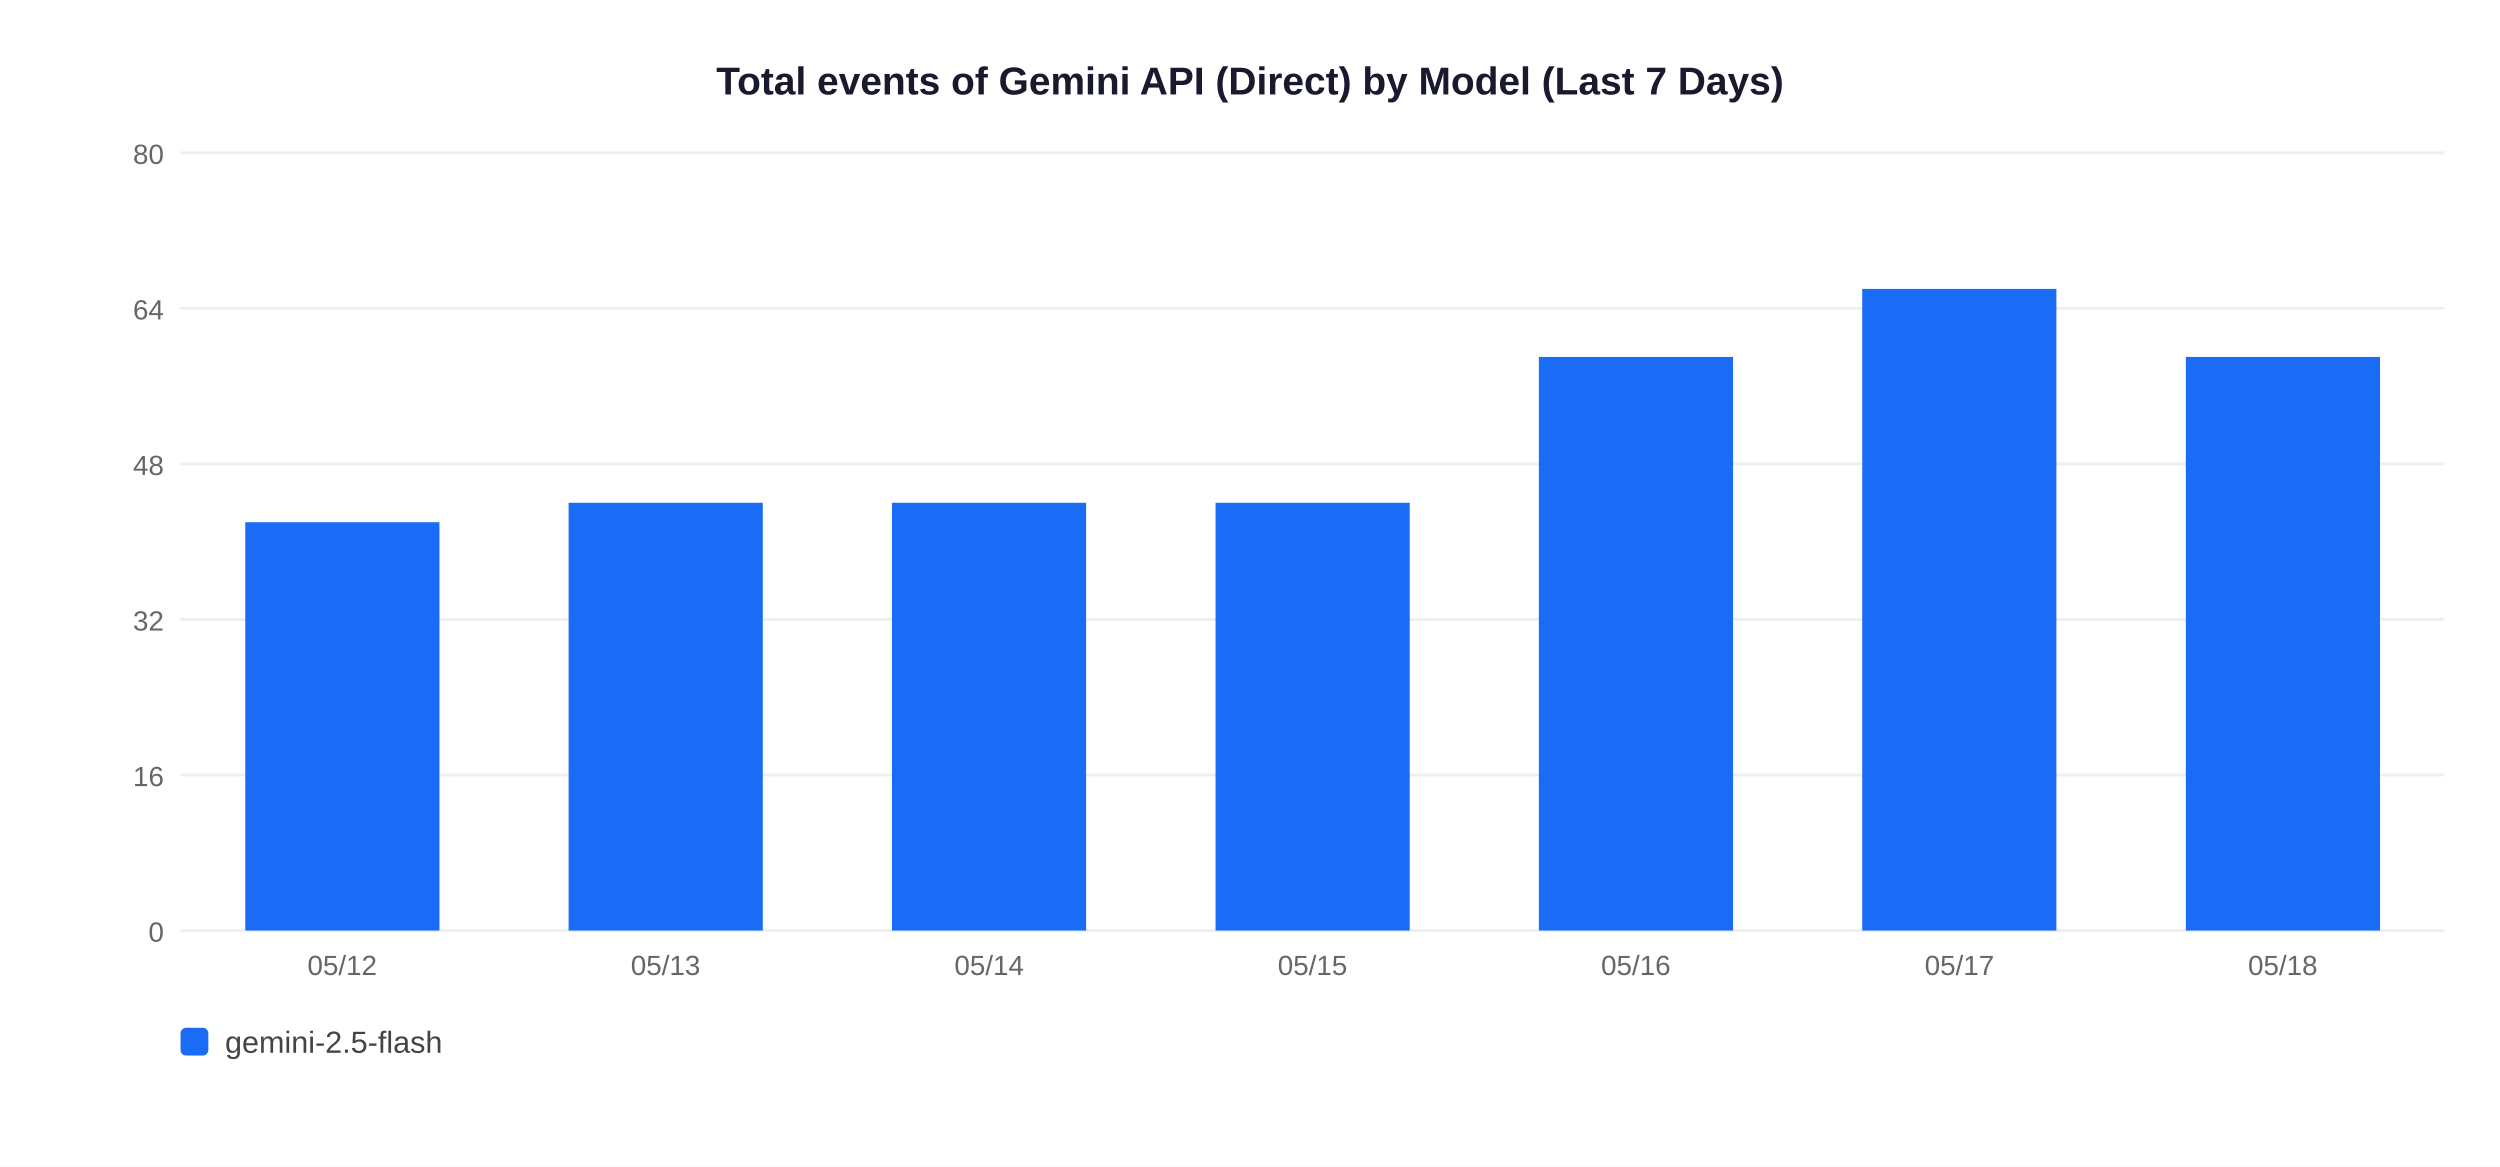
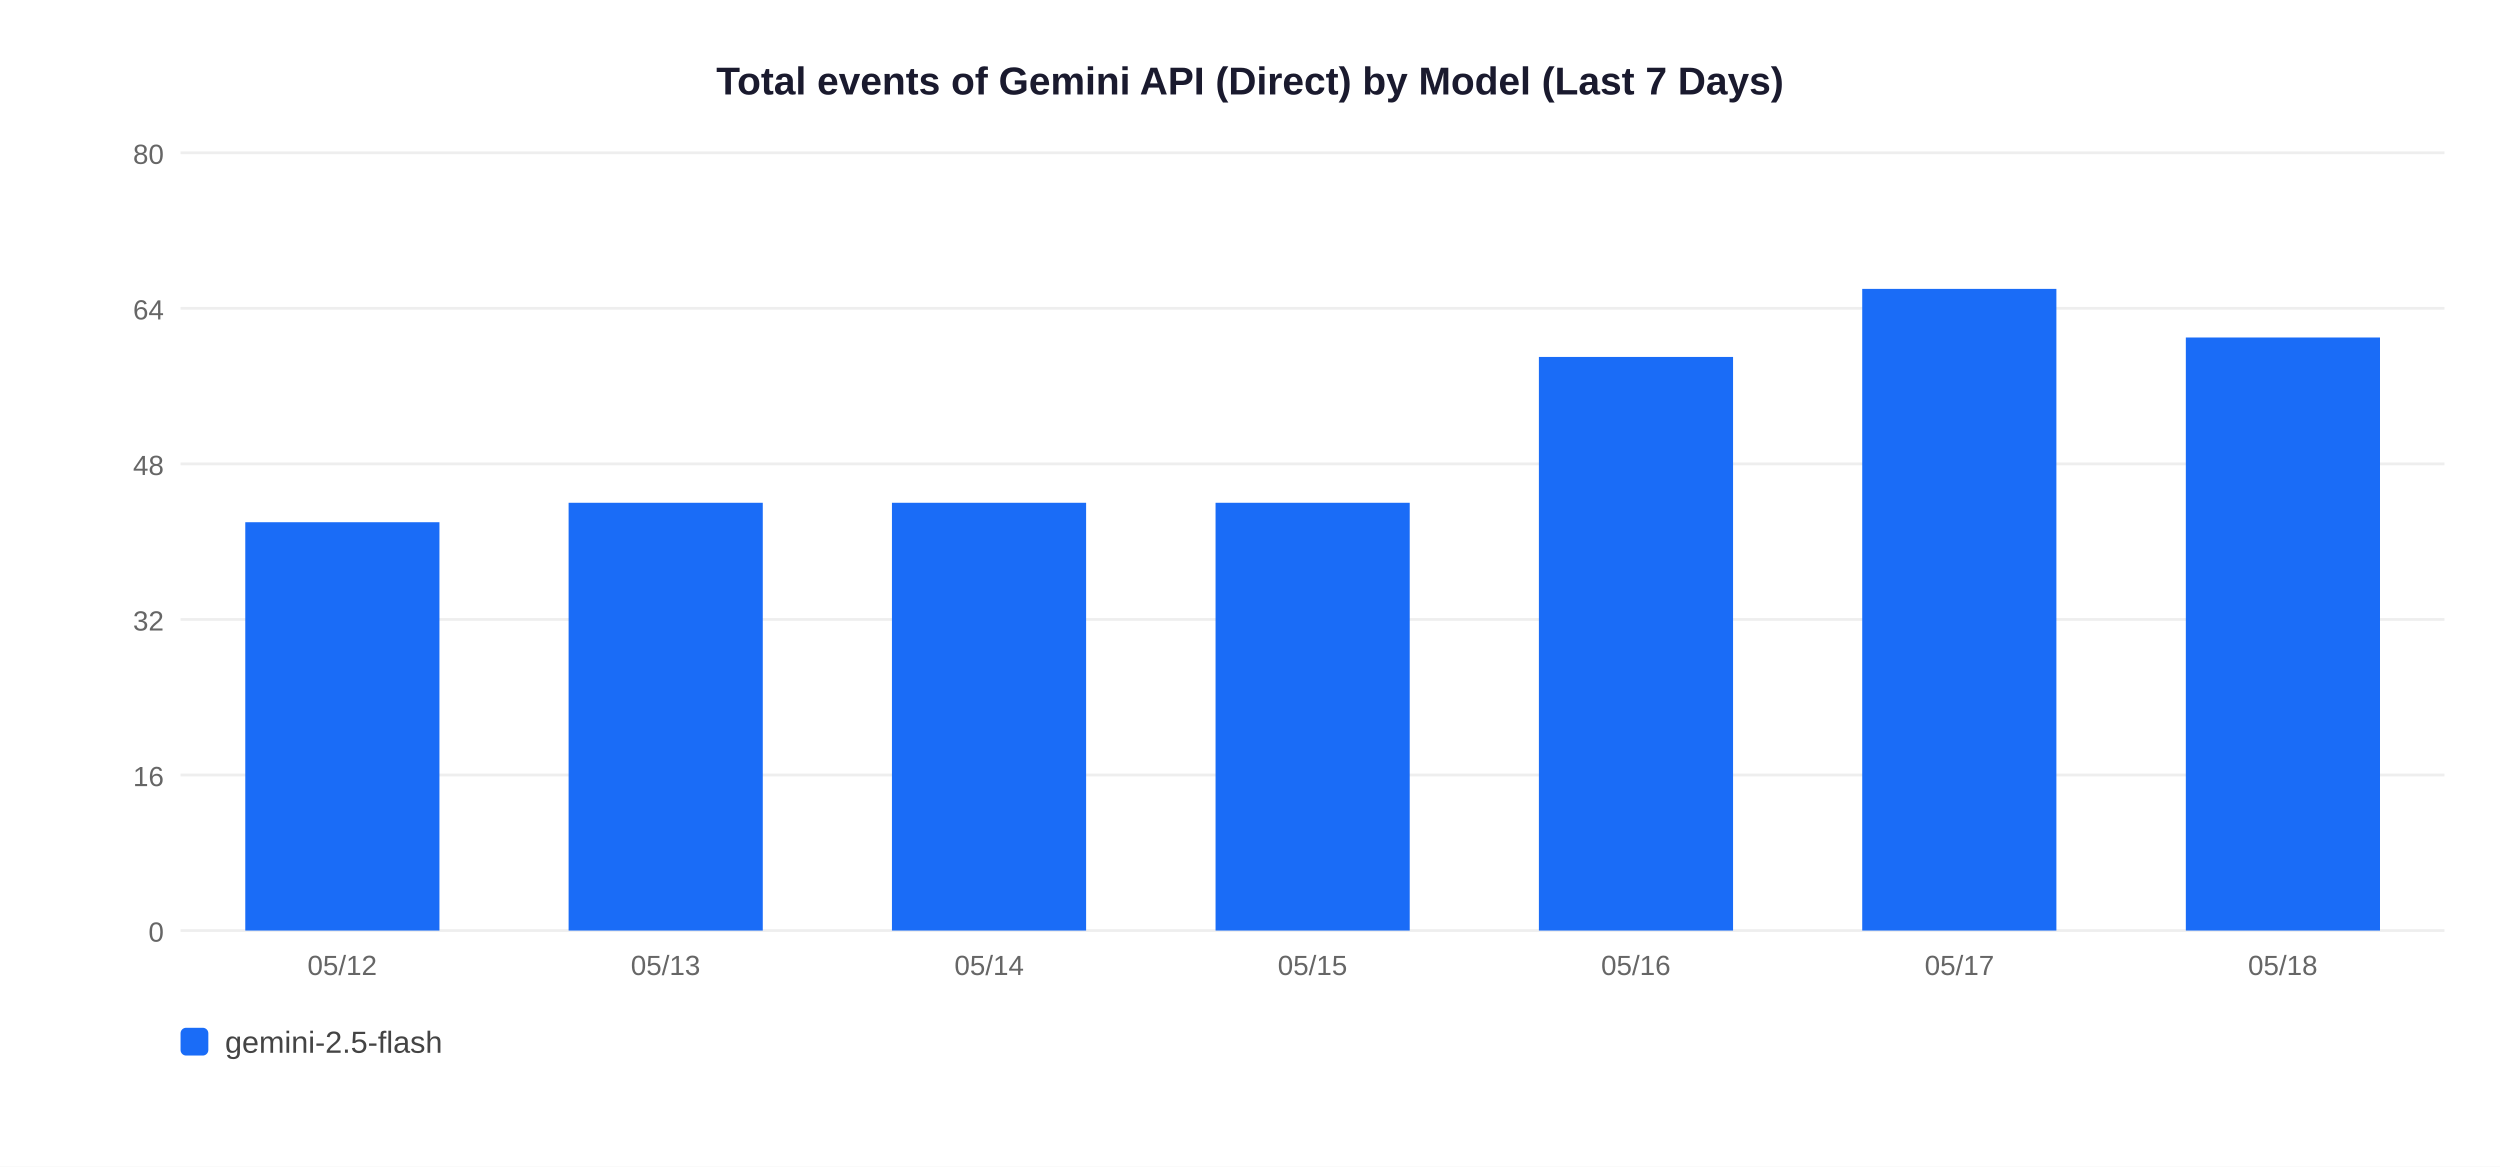
<svg xmlns="http://www.w3.org/2000/svg" width="900" height="420">
  <rect width="900" height="420" fill="white" />
  <text x="450" y="34" text-anchor="middle" font-size="14" font-weight="bold" font-family="Arial,sans-serif" fill="#1a1a2e">Total events of Gemini API (Direct) by Model (Last 7 Days)</text>
  <line x1="65" y1="335" x2="880" y2="335" stroke="#EEEEEE" stroke-width="1" />
  <text x="59" y="339" text-anchor="end" font-size="10" font-family="Arial,sans-serif" fill="#666">0</text>
  <line x1="65" y1="279" x2="880" y2="279" stroke="#EEEEEE" stroke-width="1" />
  <text x="59" y="283" text-anchor="end" font-size="10" font-family="Arial,sans-serif" fill="#666">16</text>
  <line x1="65" y1="223" x2="880" y2="223" stroke="#EEEEEE" stroke-width="1" />
  <text x="59" y="227" text-anchor="end" font-size="10" font-family="Arial,sans-serif" fill="#666">32</text>
  <line x1="65" y1="167" x2="880" y2="167" stroke="#EEEEEE" stroke-width="1" />
  <text x="59" y="171" text-anchor="end" font-size="10" font-family="Arial,sans-serif" fill="#666">48</text>
  <line x1="65" y1="111" x2="880" y2="111" stroke="#EEEEEE" stroke-width="1" />
  <text x="59" y="115" text-anchor="end" font-size="10" font-family="Arial,sans-serif" fill="#666">64</text>
  <line x1="65" y1="55" x2="880" y2="55" stroke="#EEEEEE" stroke-width="1" />
  <text x="59" y="59" text-anchor="end" font-size="10" font-family="Arial,sans-serif" fill="#666">80</text>
  <rect x="88.3" y="188.0" width="69.9" height="147.0" fill="#1A6CF7" />
  <text x="123.2" y="351" text-anchor="middle" font-size="10" font-family="Arial,sans-serif" fill="#666">05/12</text>
  <rect x="204.7" y="181.0" width="69.9" height="154.0" fill="#1A6CF7" />
  <text x="239.6" y="351" text-anchor="middle" font-size="10" font-family="Arial,sans-serif" fill="#666">05/13</text>
  <rect x="321.1" y="181.0" width="69.9" height="154.0" fill="#1A6CF7" />
  <text x="356.1" y="351" text-anchor="middle" font-size="10" font-family="Arial,sans-serif" fill="#666">05/14</text>
  <rect x="437.6" y="181.0" width="69.9" height="154.0" fill="#1A6CF7" />
  <text x="472.5" y="351" text-anchor="middle" font-size="10" font-family="Arial,sans-serif" fill="#666">05/15</text>
  <rect x="554.0" y="128.5" width="69.9" height="206.5" fill="#1A6CF7" />
  <text x="588.9" y="351" text-anchor="middle" font-size="10" font-family="Arial,sans-serif" fill="#666">05/16</text>
  <rect x="670.4" y="104.0" width="69.9" height="231.0" fill="#1A6CF7" />
  <text x="705.4" y="351" text-anchor="middle" font-size="10" font-family="Arial,sans-serif" fill="#666">05/17</text>
-   <rect x="786.9" y="128.5" width="69.9" height="206.5" fill="#1A6CF7" />
+   <rect x="786.9" y="121.5" width="69.9" height="213.5" fill="#1A6CF7" />
  <text x="821.8" y="351" text-anchor="middle" font-size="10" font-family="Arial,sans-serif" fill="#666">05/18</text>
  <rect x="65" y="370" width="10" height="10" rx="2" fill="#1A6CF7" />
  <text x="81" y="379" font-size="11" font-family="Arial,sans-serif" fill="#444">gemini-2.5-flash</text>
</svg>
